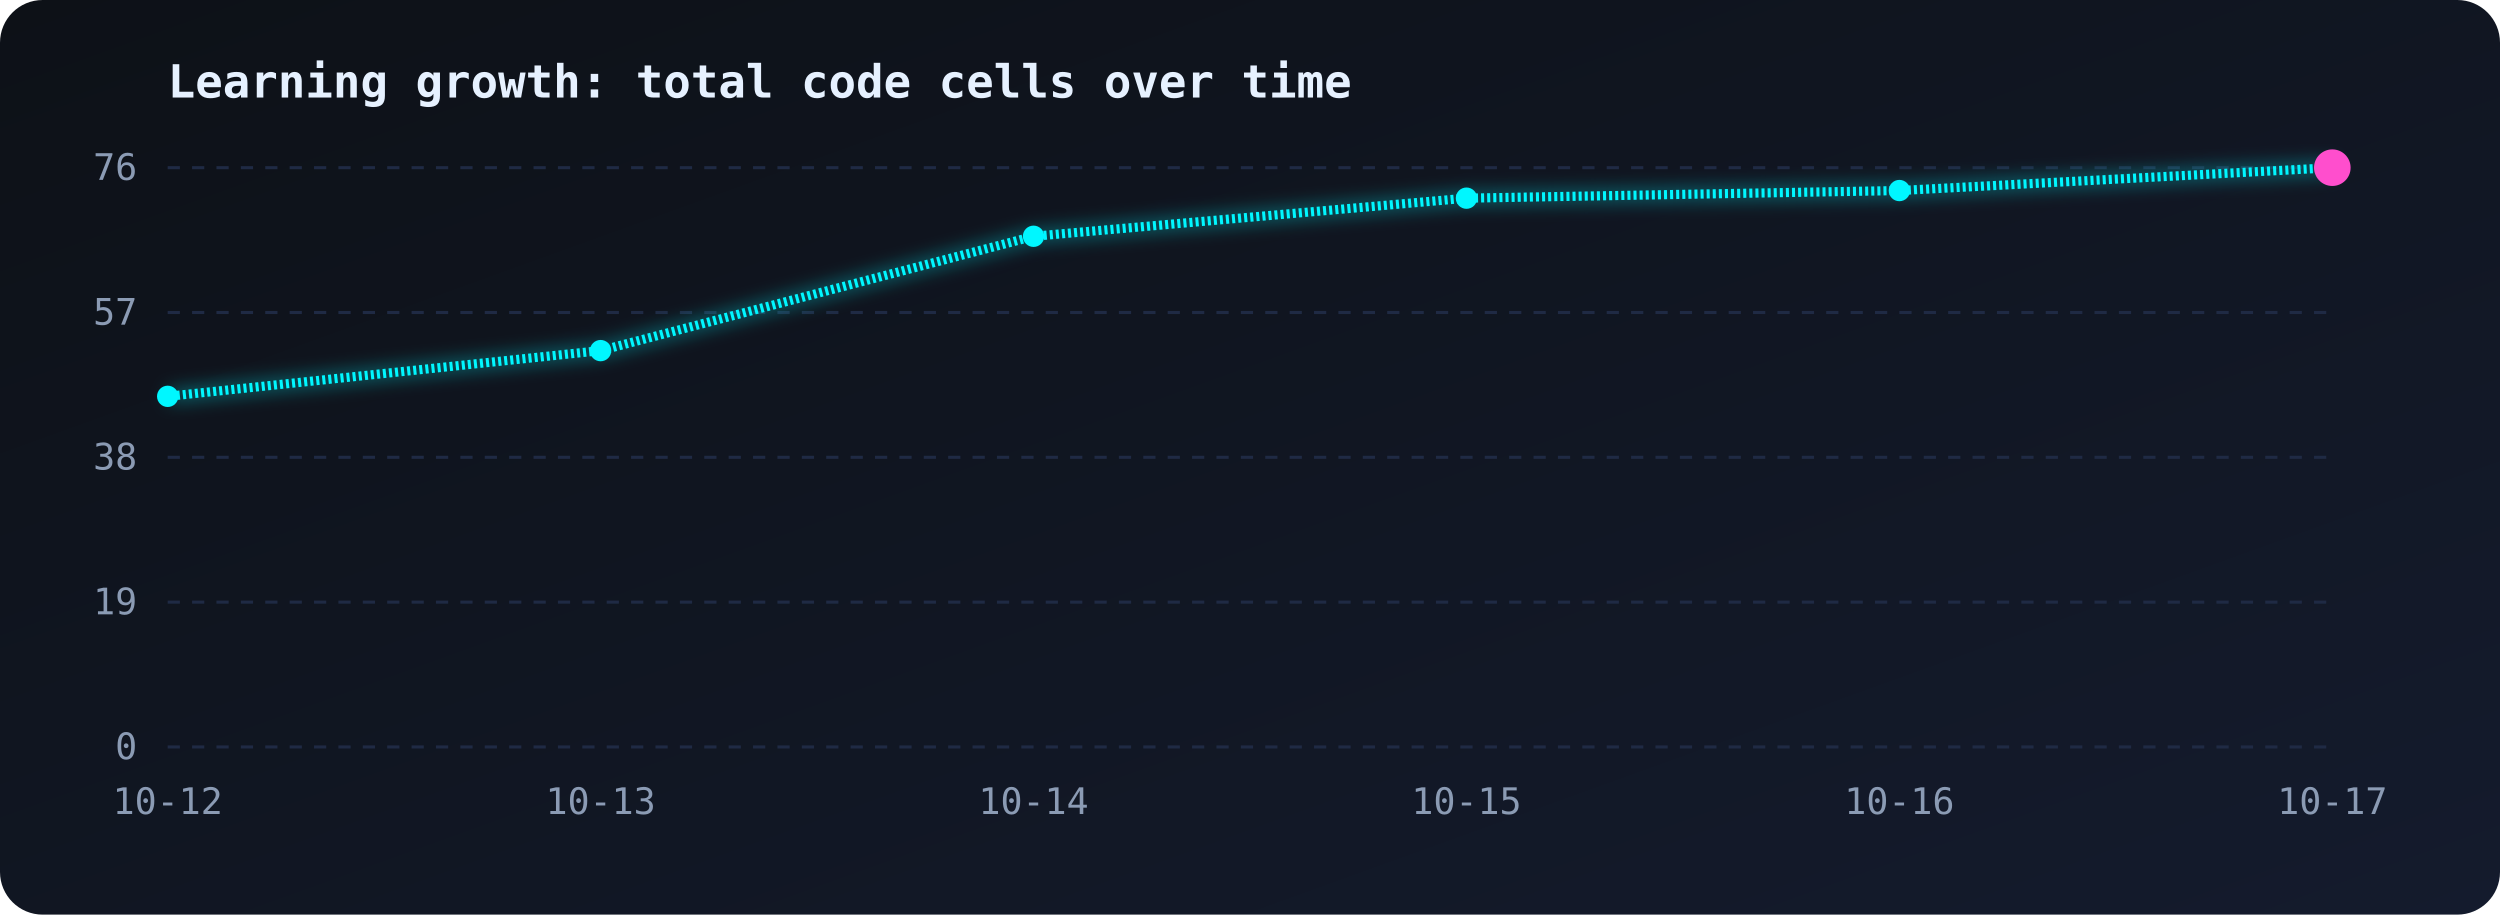
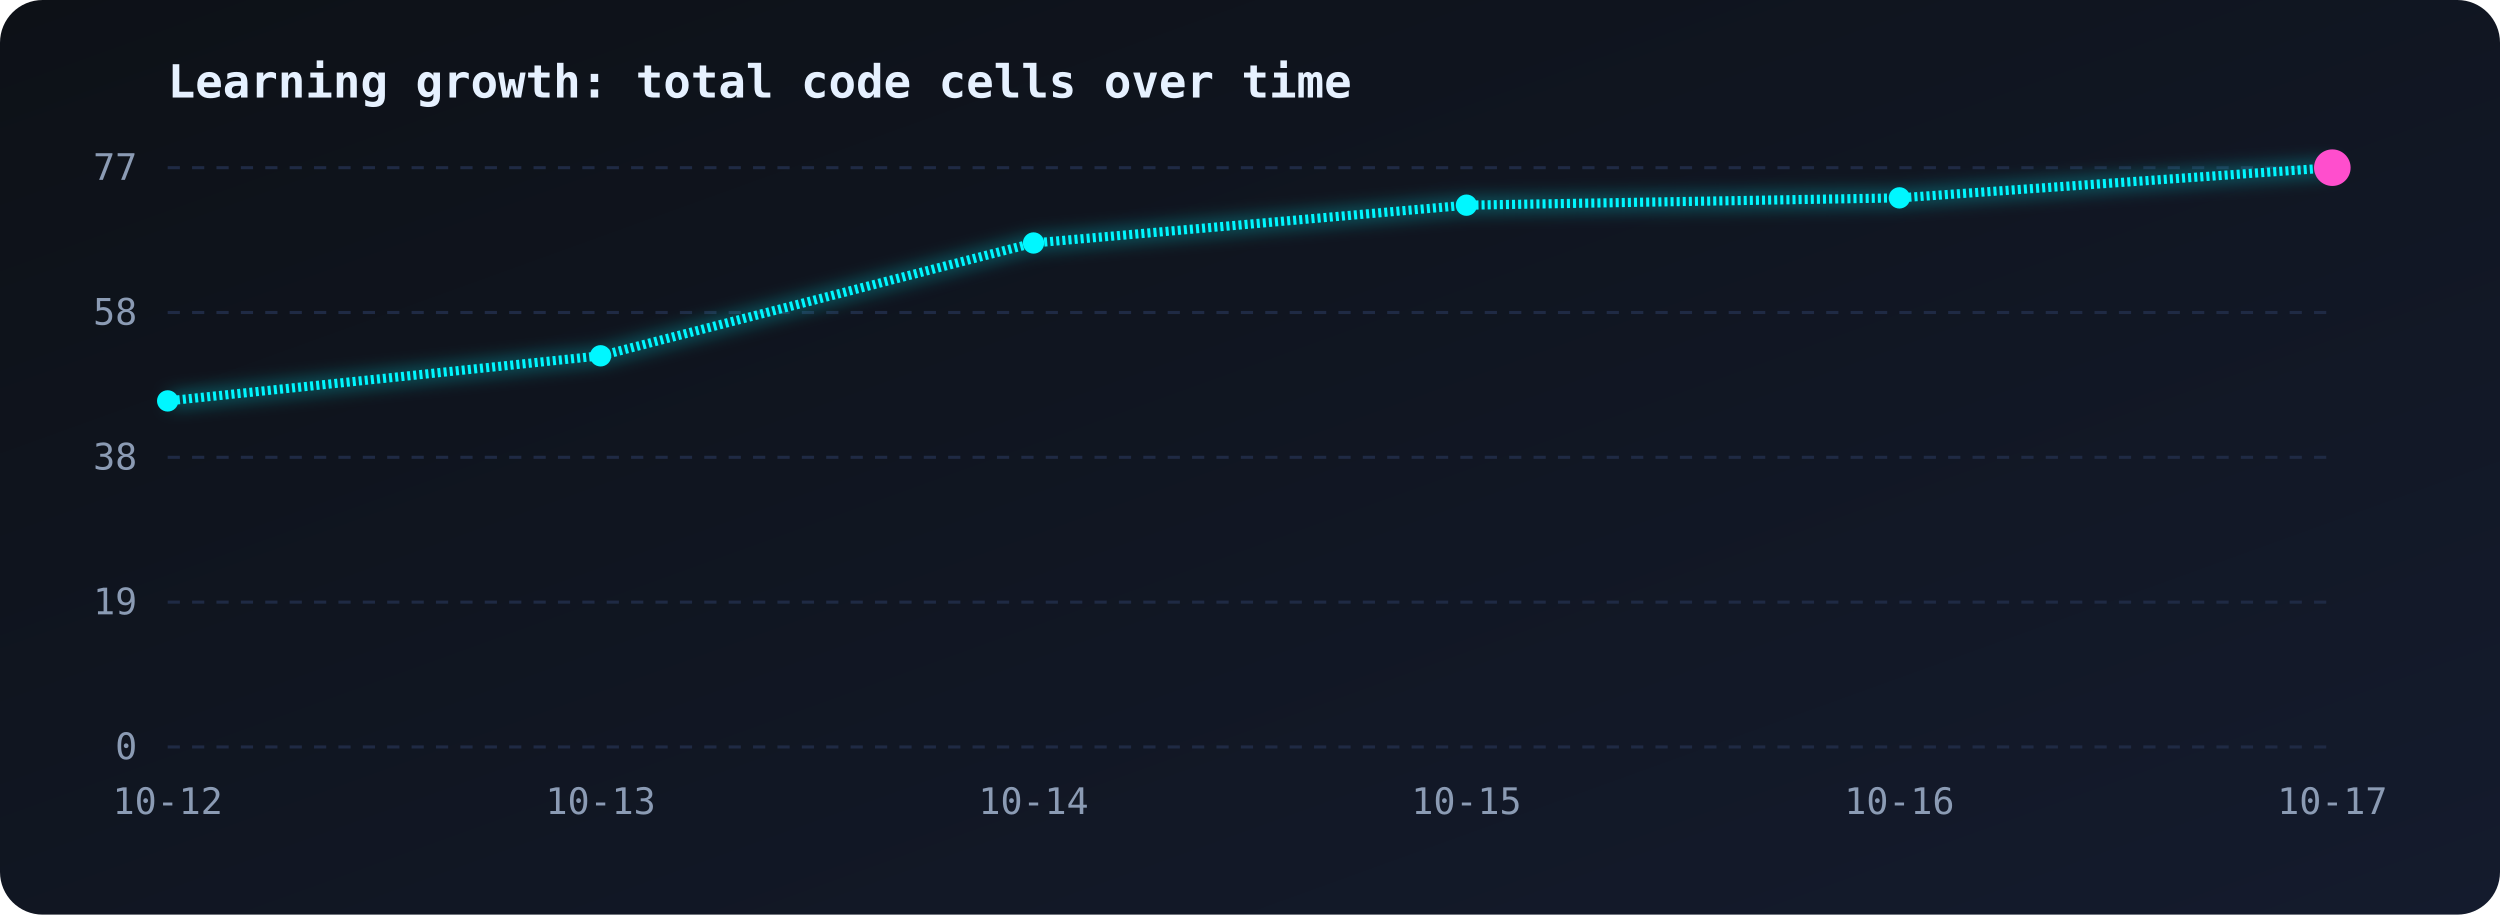
<svg xmlns="http://www.w3.org/2000/svg" viewBox="0 0 820 300" width="100%">
  <defs>
    <linearGradient id="bg" x1="0" y1="0" x2="1" y2="1">
      <stop offset="0" stop-color="#0d1117" />
      <stop offset="1" stop-color="#141b2d" />
    </linearGradient>
    <linearGradient id="area" x1="0" y1="0" x2="0" y2="1">
      <stop offset="0" stop-color="#00f7ff" stop-opacity="0.35" />
      <stop offset="1" stop-color="#00f7ff" stop-opacity="0" />
    </linearGradient>
    <filter id="glow">
      <feGaussianBlur stdDeviation="3" result="b" />
      <feMerge>
        <feMergeNode in="b" />
        <feMergeNode in="SourceGraphic" />
      </feMerge>
    </filter>
  </defs>
  <style>
.line{stroke-dasharray:1;stroke-dashoffset:1;animation:draw 2.5s ease-out forwards}
@keyframes draw{to{stroke-dashoffset:0}}
.area{opacity:0;animation:fade 1.5s 1.5s forwards}
@keyframes fade{to{opacity:1}}
.pulse{animation:pulse 1.6s ease-in-out infinite;transform-box:fill-box;transform-origin:center}
@keyframes pulse{50%{transform:scale(1.9);opacity:.35}}
text{font-family:monospace;fill:#8b9bb4;font-size:12px}
.title{fill:#e6f1ff;font-size:15px;font-weight:bold}
</style>
  <rect width="820" height="300" rx="14" fill="url(#bg)" />
  <text class="title" x="55" y="32">Learning growth: total code cells over time</text>
  <line x1="55" y1="55.0" x2="765" y2="55.0" stroke="#1f2a44" stroke-dasharray="4 4" />
-   <text x="45" y="59.0" text-anchor="end">76</text>
+   <text x="45" y="59.0" text-anchor="end">77</text>
  <line x1="55" y1="102.5" x2="765" y2="102.5" stroke="#1f2a44" stroke-dasharray="4 4" />
-   <text x="45" y="106.5" text-anchor="end">57</text>
+   <text x="45" y="106.5" text-anchor="end">58</text>
  <line x1="55" y1="150.0" x2="765" y2="150.0" stroke="#1f2a44" stroke-dasharray="4 4" />
  <text x="45" y="154.0" text-anchor="end">38</text>
  <line x1="55" y1="197.5" x2="765" y2="197.5" stroke="#1f2a44" stroke-dasharray="4 4" />
  <text x="45" y="201.5" text-anchor="end">19</text>
  <line x1="55" y1="245.0" x2="765" y2="245.0" stroke="#1f2a44" stroke-dasharray="4 4" />
  <text x="45" y="249.0" text-anchor="end">0</text>
  <text x="55.0" y="267" text-anchor="middle">10-12</text>
  <text x="197.0" y="267" text-anchor="middle">10-13</text>
  <text x="339.0" y="267" text-anchor="middle">10-14</text>
  <text x="481.0" y="267" text-anchor="middle">10-15</text>
  <text x="623.0" y="267" text-anchor="middle">10-16</text>
  <text x="765.0" y="267" text-anchor="middle">10-17</text>
-   <path class="area" d="M55.0,130.0 L197.0,115.0 L339.0,77.5 L481.0,65.0 L623.0,62.5 L765.0,55.0 L765.0,245 L55.0,245 Z" fill="url(#area)" />
-   <path class="line" pathLength="1" d="M55.0,130.0 L197.0,115.0 L339.0,77.5 L481.0,65.0 L623.0,62.5 L765.0,55.0" fill="none" stroke="#00f7ff" stroke-width="3" filter="url(#glow)" />
-   <circle cx="55.0" cy="130.0" r="3.5" fill="#00f7ff" />
-   <circle cx="197.0" cy="115.0" r="3.5" fill="#00f7ff" />
-   <circle cx="339.0" cy="77.5" r="3.5" fill="#00f7ff" />
-   <circle cx="481.0" cy="65.0" r="3.5" fill="#00f7ff" />
-   <circle cx="623.0" cy="62.5" r="3.5" fill="#00f7ff" />
+   <path class="area" d="M55.0,131.5 L197.0,116.7 L339.0,79.7 L481.0,67.3 L623.0,64.9 L765.0,55.0 L765.0,245 L55.0,245 Z" fill="url(#area)" />
+   <path class="line" pathLength="1" d="M55.0,131.5 L197.0,116.7 L339.0,79.7 L481.0,67.3 L623.0,64.9 L765.0,55.0" fill="none" stroke="#00f7ff" stroke-width="3" filter="url(#glow)" />
+   <circle cx="55.0" cy="131.5" r="3.5" fill="#00f7ff" />
+   <circle cx="197.0" cy="116.7" r="3.5" fill="#00f7ff" />
+   <circle cx="339.0" cy="79.7" r="3.5" fill="#00f7ff" />
+   <circle cx="481.0" cy="67.3" r="3.5" fill="#00f7ff" />
+   <circle cx="623.0" cy="64.9" r="3.5" fill="#00f7ff" />
  <circle cx="765.0" cy="55.0" r="3.5" fill="#00f7ff" />
  <circle class="pulse" cx="765.0" cy="55.0" r="6" fill="#ff4ecd" />
</svg>
